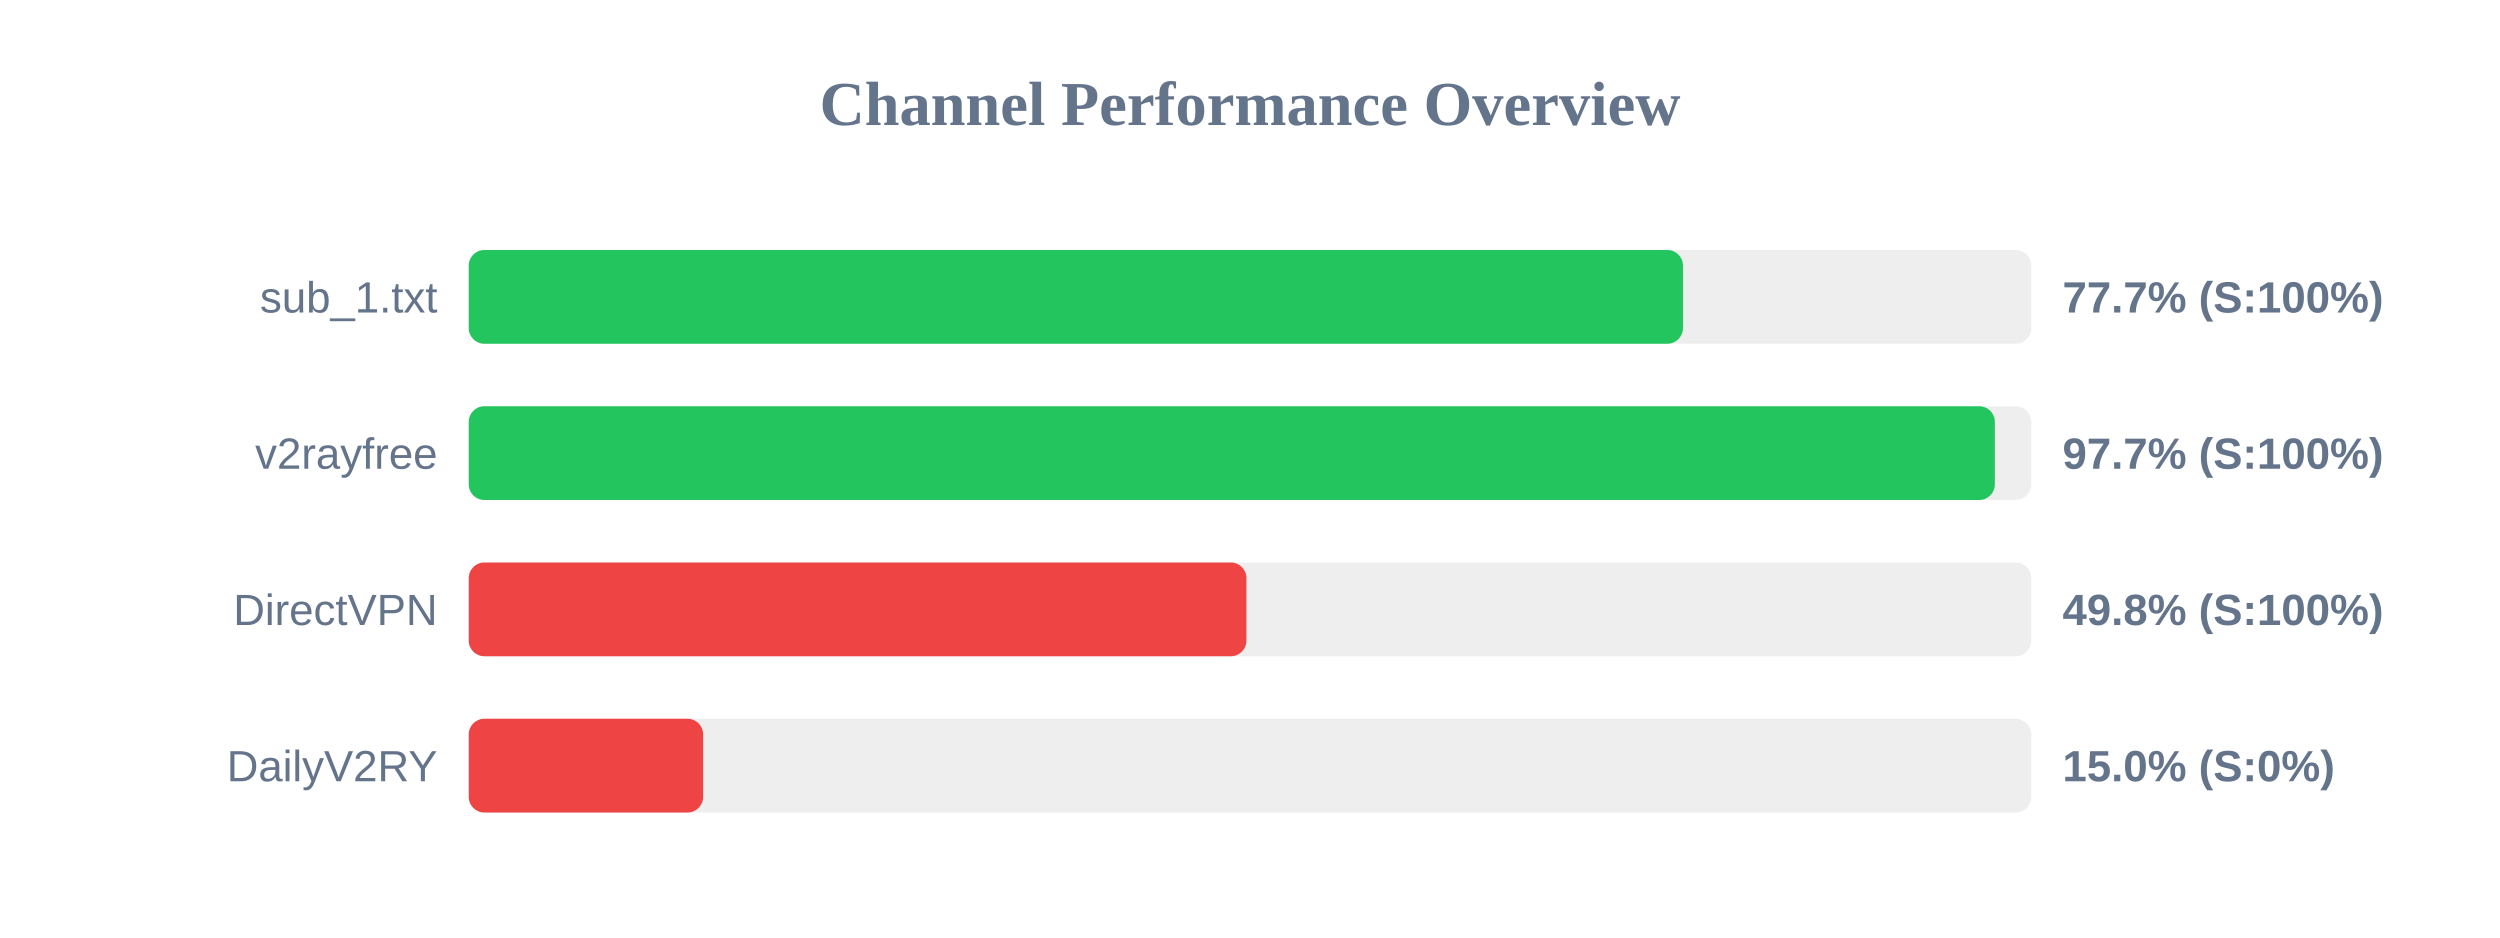
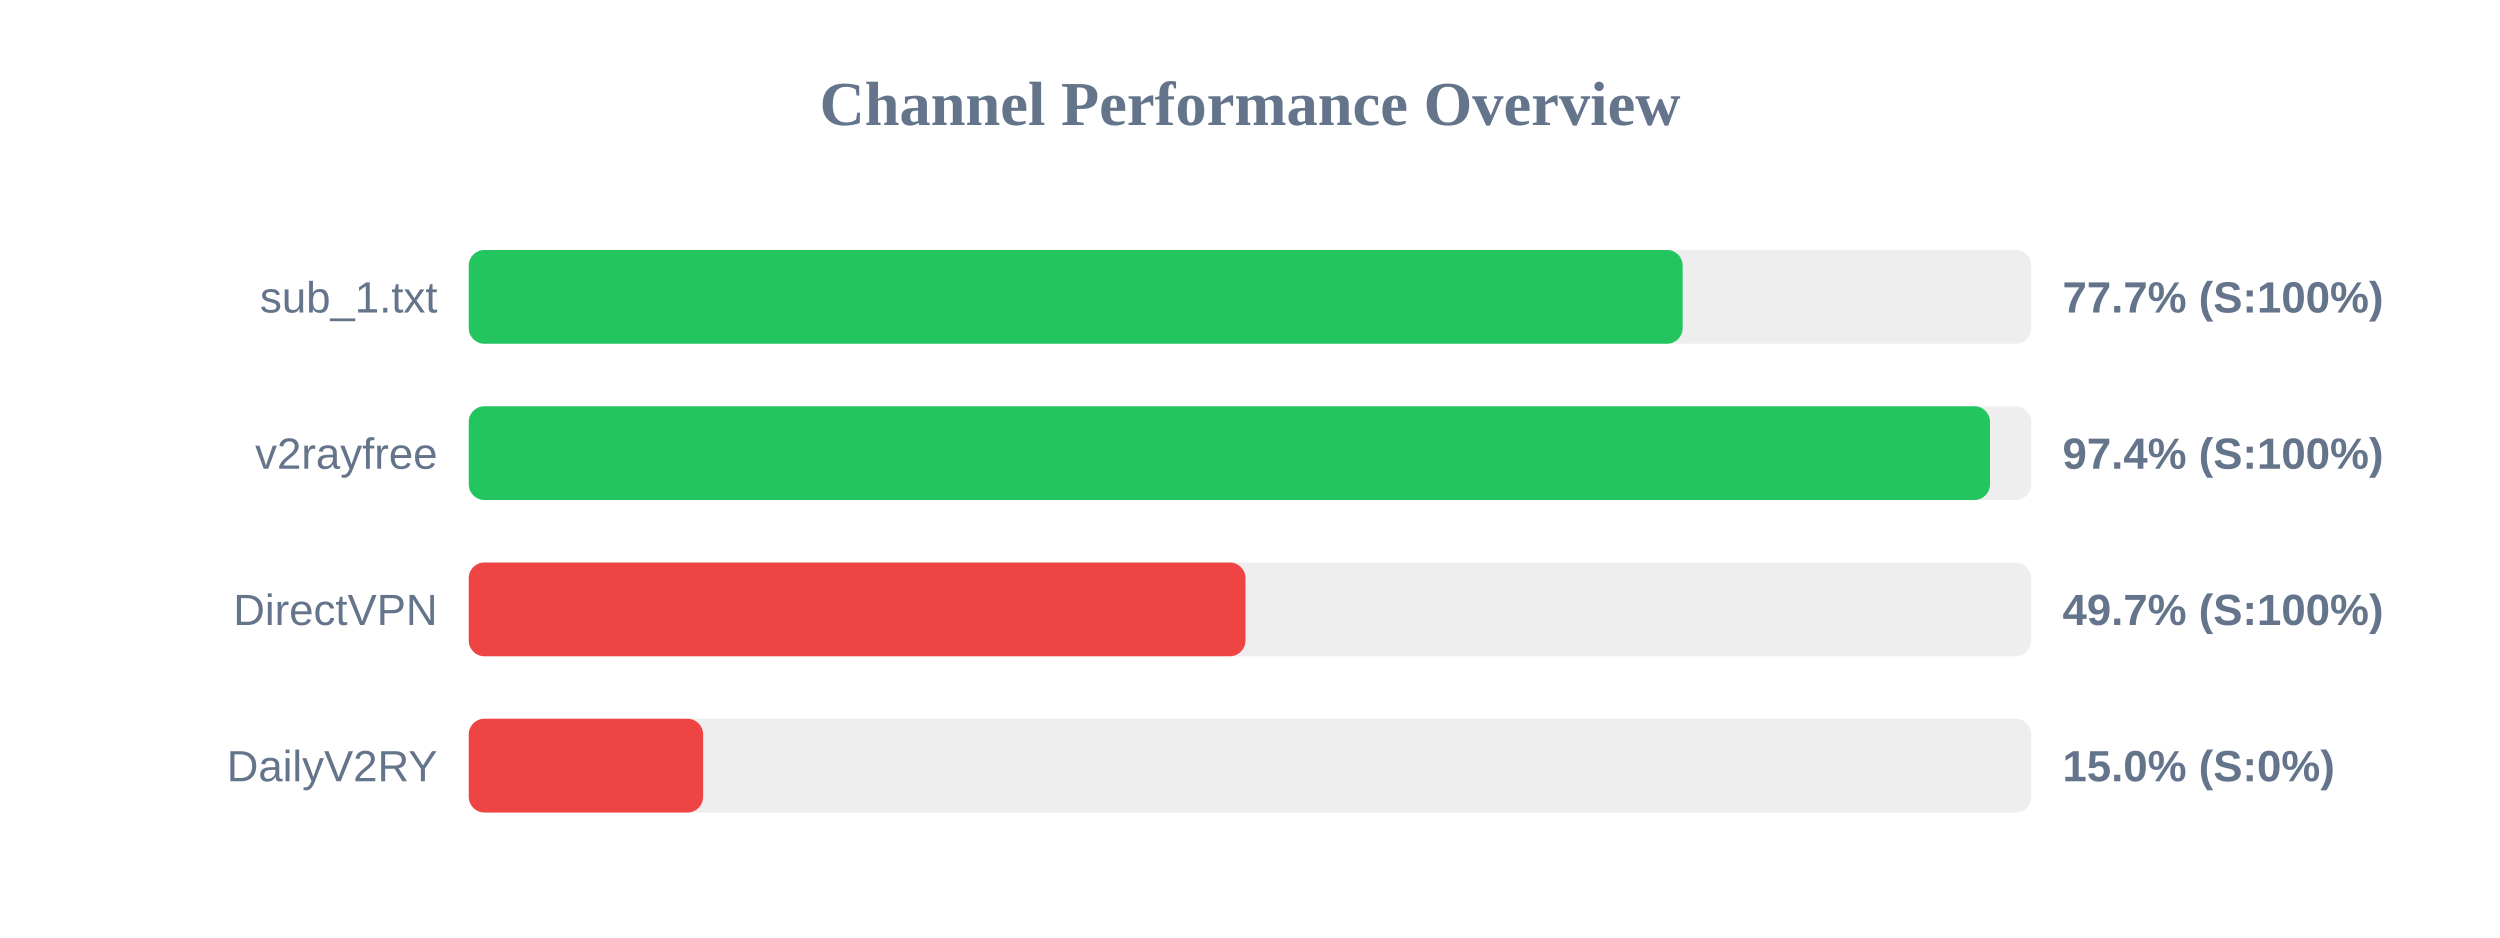
<svg xmlns="http://www.w3.org/2000/svg" width="800" height="300" version="1.1">
  <style>
        .row { font: 14px Arial; fill: #64748b; }
        .score { font: bold 14px Arial; fill: #64748b; }
    </style>
  <text x="400" y="40" text-anchor="middle" font-size="20px" font-weight="bold" fill="#64748b">Channel Performance Overview</text>
  <rect x="150" y="80" width="500" height="30" fill="#eee" rx="5" />
-   <rect x="150" y="80" width="388.55" height="30" fill="#22c55e" rx="5" />
+   <rect x="150" y="80" width="388.45" height="30" fill="#22c55e" rx="5" />
  <text x="140" y="100" text-anchor="end" class="row">sub_1.txt</text>
  <text x="660" y="100" text-anchor="start" class="score">77.7% (S:100%)</text>
  <rect x="150" y="130" width="500" height="30" fill="#eee" rx="5" />
-   <rect x="150" y="130" width="488.35" height="30" fill="#22c55e" rx="5" />
+   <rect x="150" y="130" width="486.8" height="30" fill="#22c55e" rx="5" />
  <text x="140" y="150" text-anchor="end" class="row">v2rayfree</text>
-   <text x="660" y="150" text-anchor="start" class="score">97.7% (S:100%)</text>
+   <text x="660" y="150" text-anchor="start" class="score">97.4% (S:100%)</text>
  <rect x="150" y="180" width="500" height="30" fill="#eee" rx="5" />
-   <rect x="150" y="180" width="248.85" height="30" fill="#ef4444" rx="5" />
+   <rect x="150" y="180" width="248.55" height="30" fill="#ef4444" rx="5" />
  <text x="140" y="200" text-anchor="end" class="row">DirectVPN</text>
-   <text x="660" y="200" text-anchor="start" class="score">49.8% (S:100%)</text>
+   <text x="660" y="200" text-anchor="start" class="score">49.7% (S:100%)</text>
  <rect x="150" y="230" width="500" height="30" fill="#eee" rx="5" />
  <rect x="150" y="230" width="75.0" height="30" fill="#ef4444" rx="5" />
  <text x="140" y="250" text-anchor="end" class="row">DailyV2RY</text>
  <text x="660" y="250" text-anchor="start" class="score">15.0% (S:0%)</text>
</svg>
